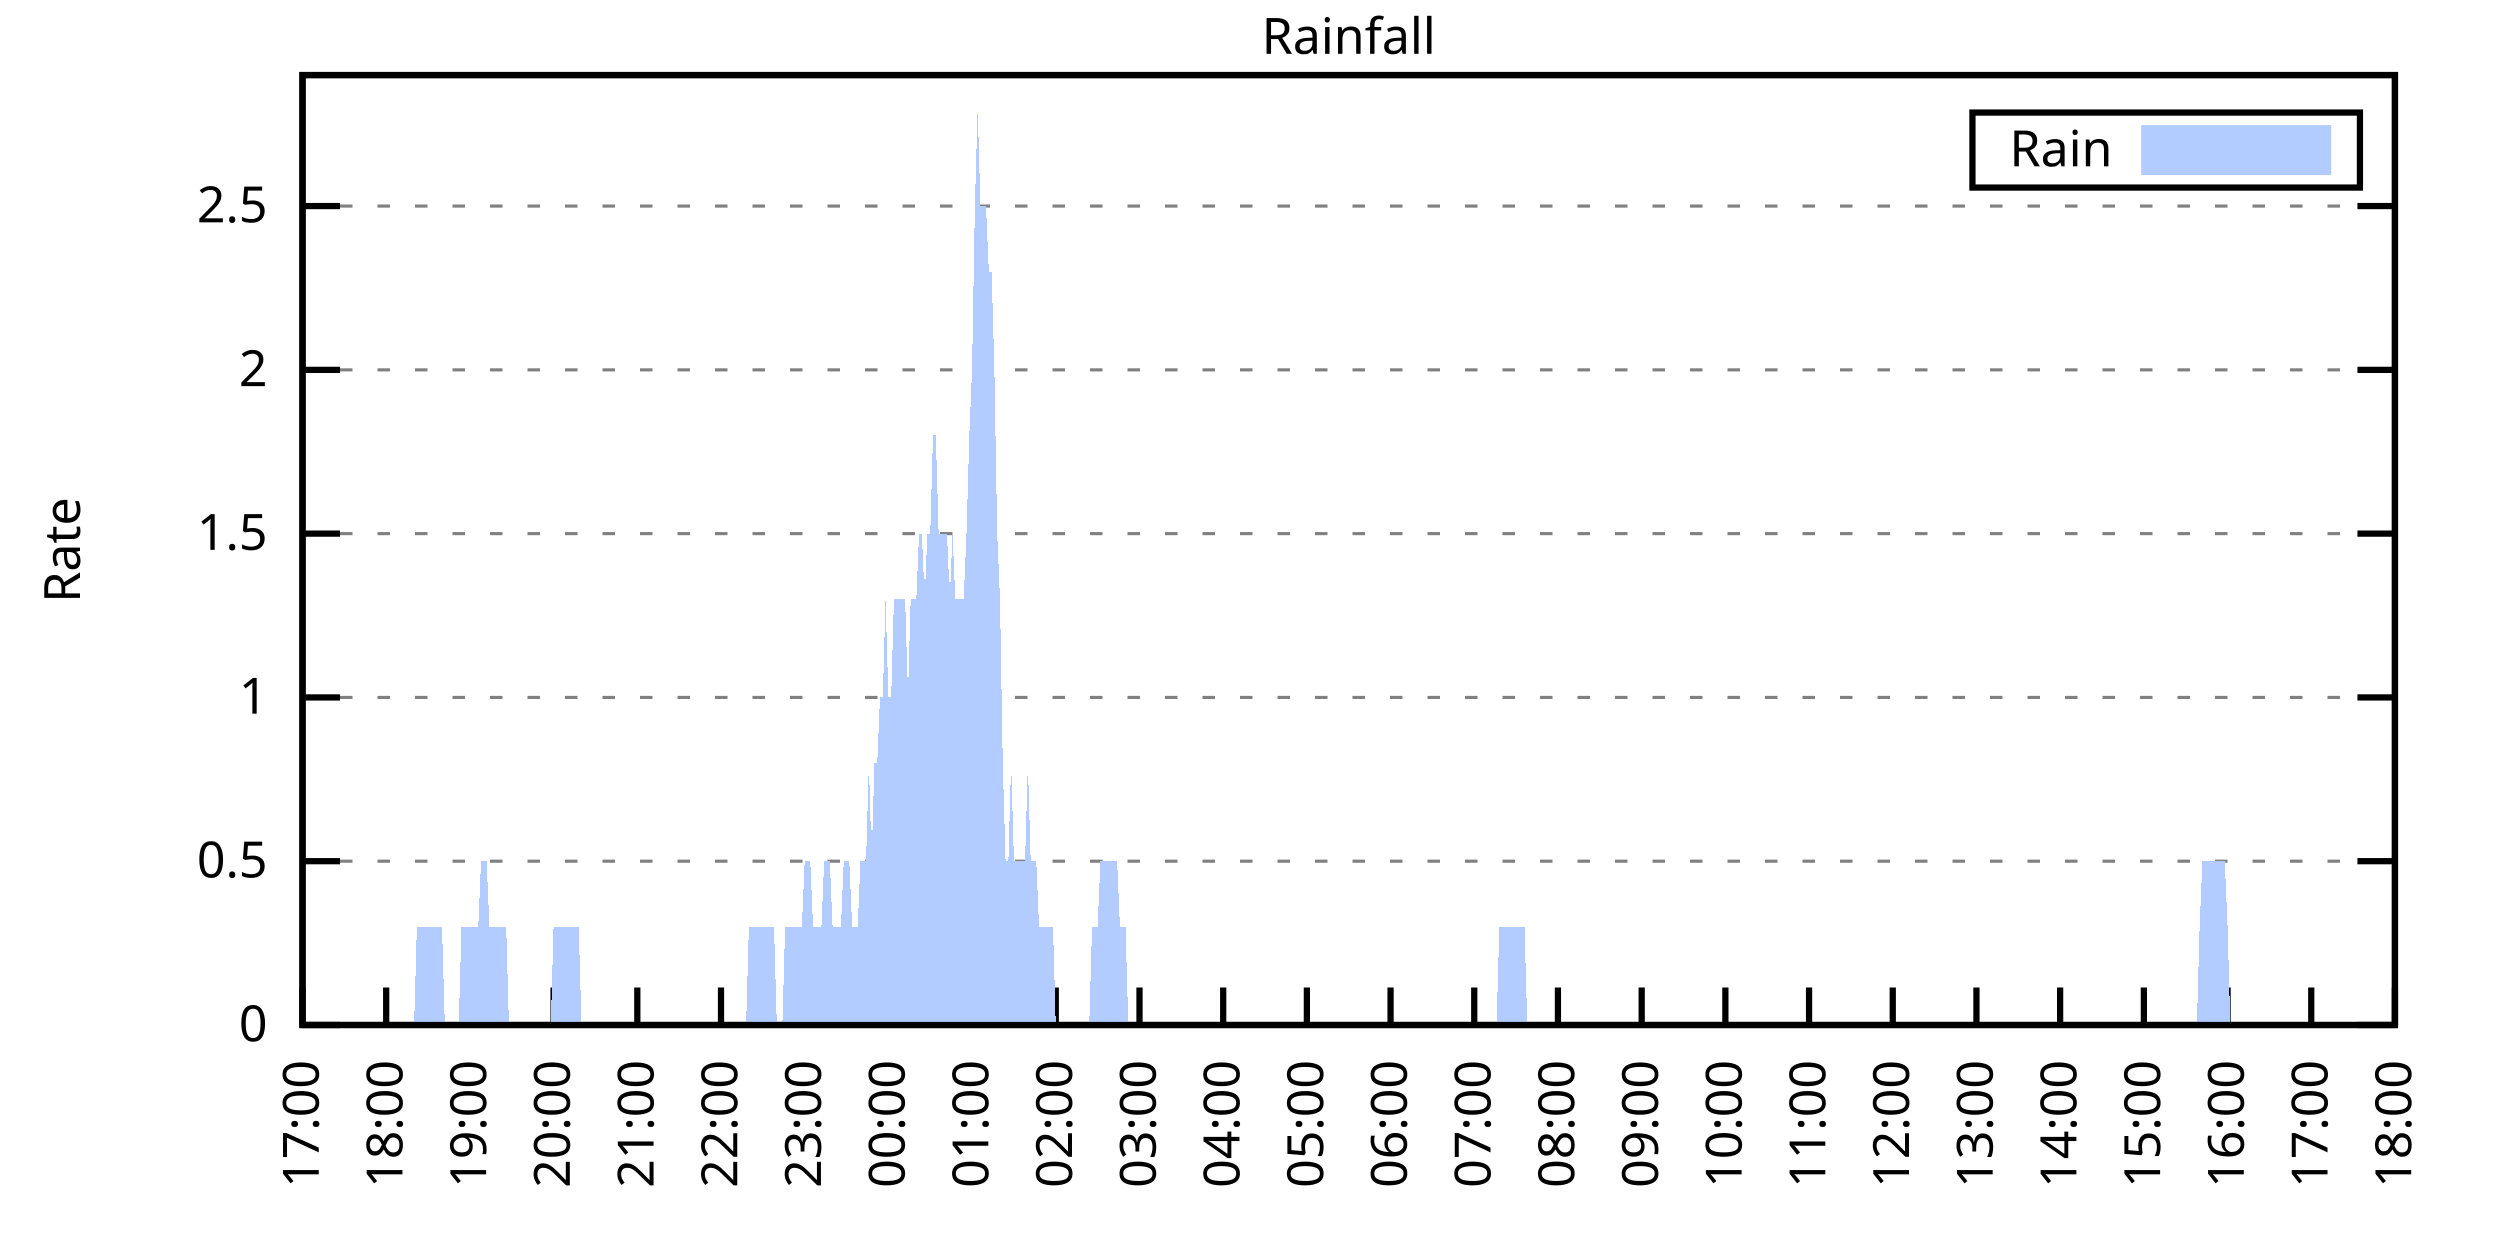
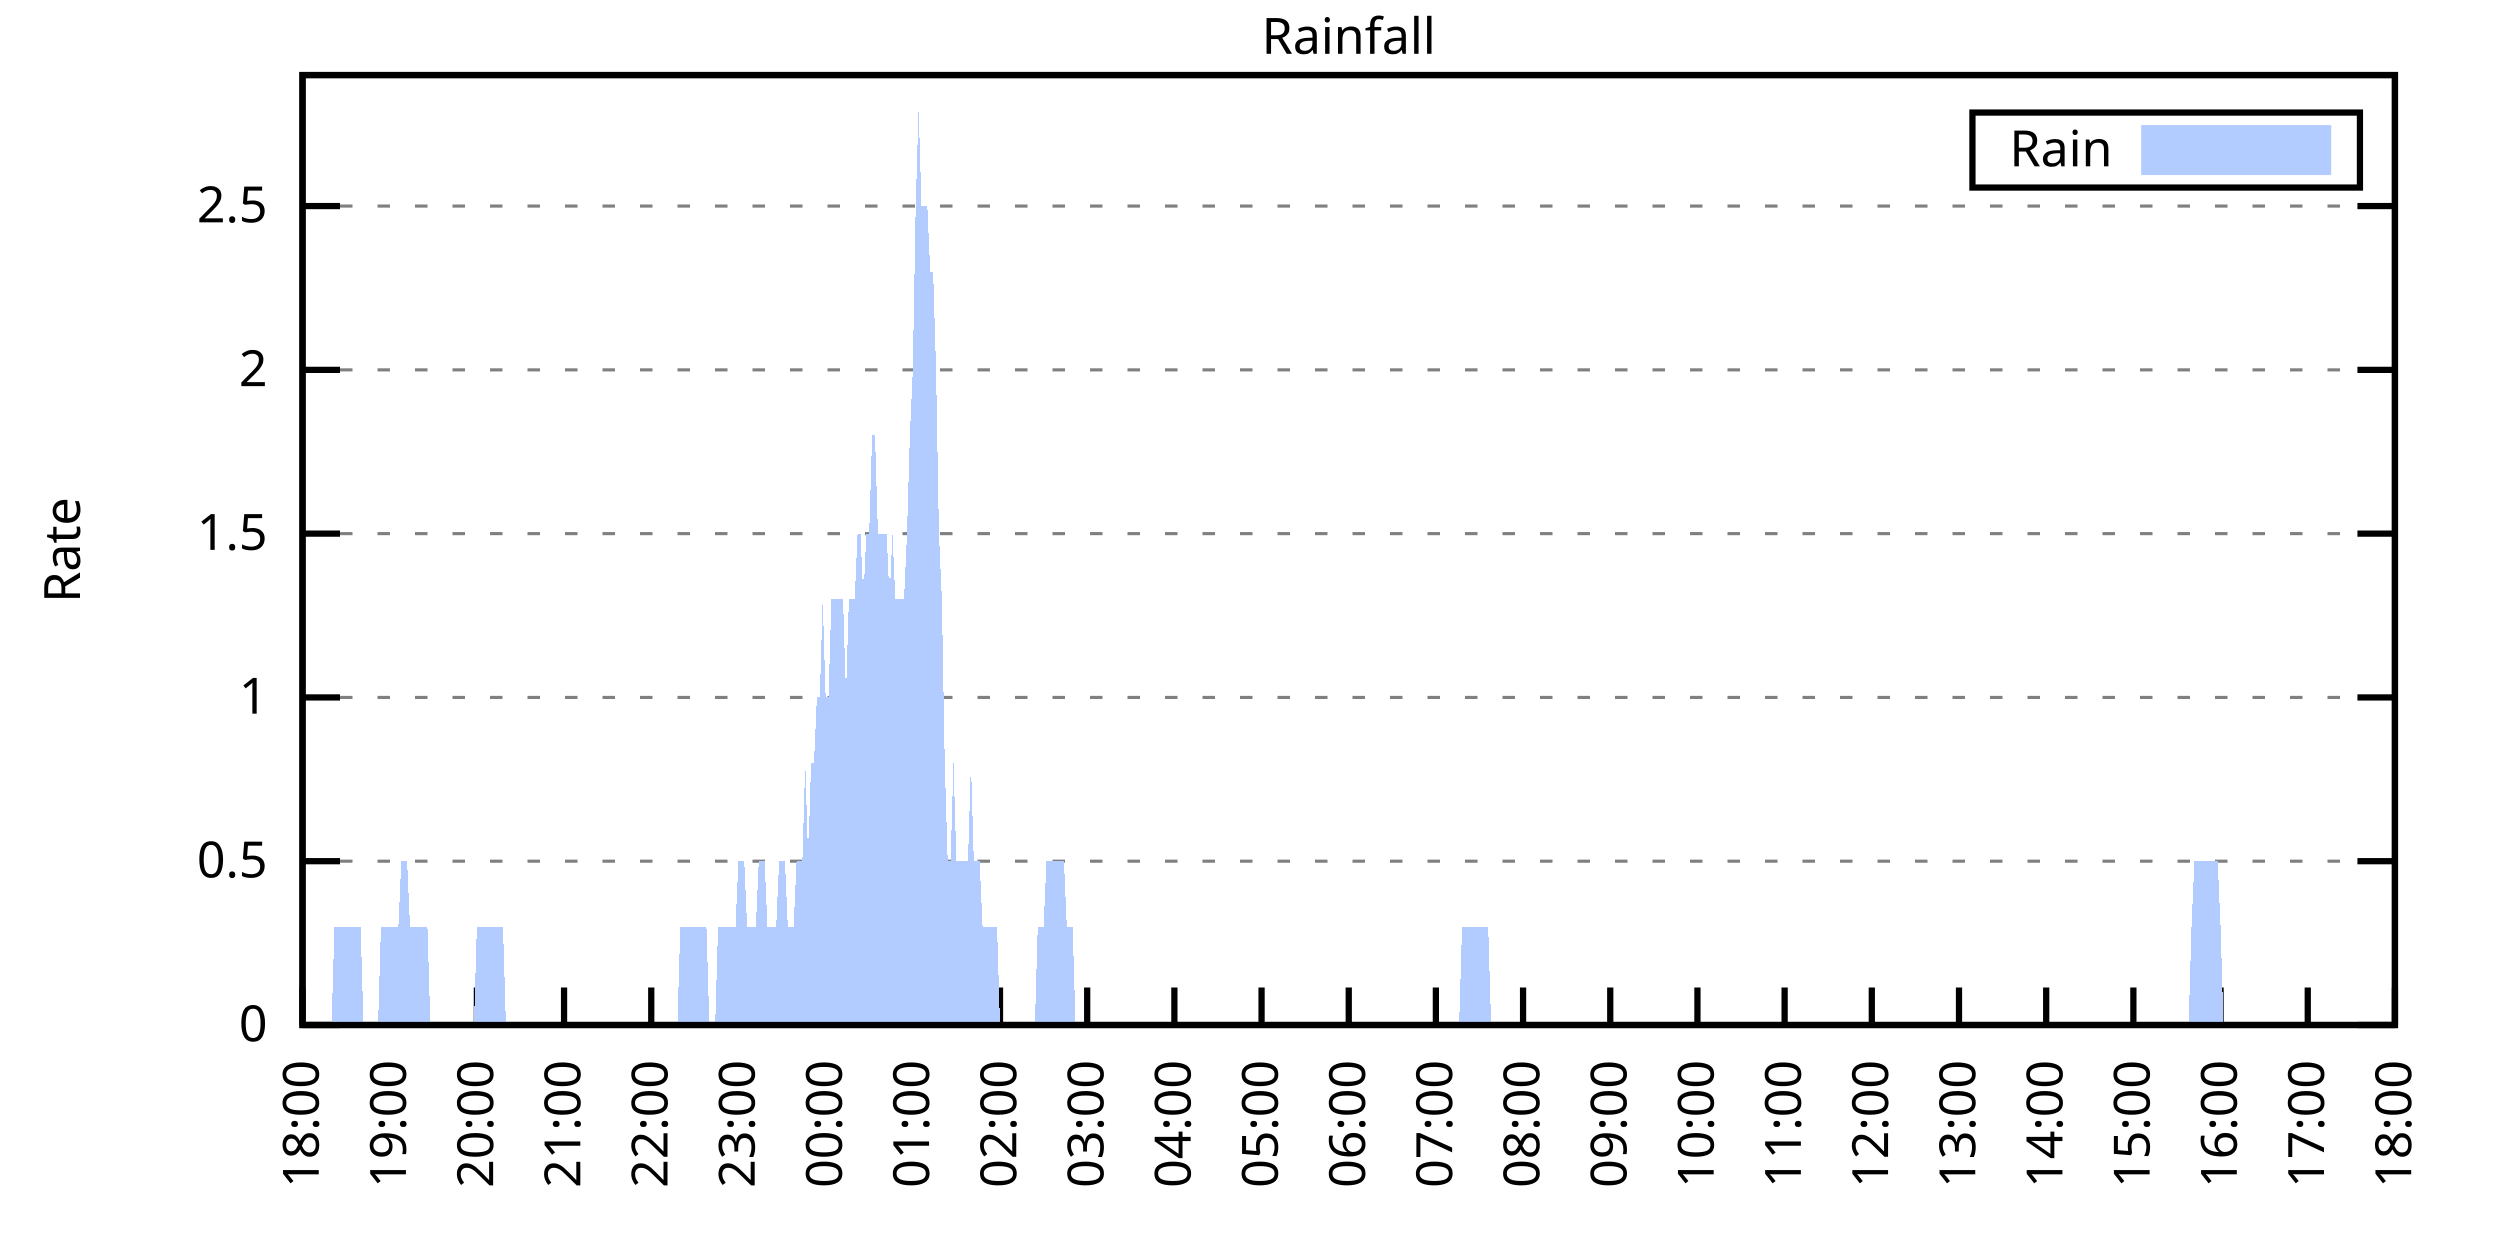
<svg xmlns="http://www.w3.org/2000/svg" xmlns:xlink="http://www.w3.org/1999/xlink" width="400" height="200" viewBox="0 0 400 200">
  <g id="gnuplot_canvas">
    <rect x="0" y="0" width="400" height="200" fill="none" />
    <defs>
      <circle id="gpDot" r="0.5" stroke-width="0.5" stroke="currentColor" />
      <path id="gpPt0" stroke-width="0.333" stroke="currentColor" d="M-1,0 h2 M0,-1 v2" />
      <path id="gpPt1" stroke-width="0.333" stroke="currentColor" d="M-1,-1 L1,1 M1,-1 L-1,1" />
      <path id="gpPt2" stroke-width="0.333" stroke="currentColor" d="M-1,0 L1,0 M0,-1 L0,1 M-1,-1 L1,1 M-1,1 L1,-1" />
      <rect id="gpPt3" stroke-width="0.333" stroke="currentColor" x="-1" y="-1" width="2" height="2" />
      <rect id="gpPt4" stroke-width="0.333" stroke="currentColor" fill="currentColor" x="-1" y="-1" width="2" height="2" />
      <circle id="gpPt5" stroke-width="0.333" stroke="currentColor" cx="0" cy="0" r="1" />
      <use xlink:href="#gpPt5" id="gpPt6" fill="currentColor" stroke="none" />
      <path id="gpPt7" stroke-width="0.333" stroke="currentColor" d="M0,-1.33 L-1.33,0.67 L1.33,0.67 z" />
      <use xlink:href="#gpPt7" id="gpPt8" fill="currentColor" stroke="none" />
      <use xlink:href="#gpPt7" id="gpPt9" stroke="currentColor" transform="rotate(180)" />
      <use xlink:href="#gpPt9" id="gpPt10" fill="currentColor" stroke="none" />
      <use xlink:href="#gpPt3" id="gpPt11" stroke="currentColor" transform="rotate(45)" />
      <use xlink:href="#gpPt11" id="gpPt12" fill="currentColor" stroke="none" />
      <path id="gpPt13" stroke-width="0.333" stroke="currentColor" d="M0,1.330 L1.265,0.411 L0.782,-1.067 L-0.782,-1.076 L-1.265,0.411 z" />
      <use xlink:href="#gpPt13" id="gpPt14" fill="currentColor" stroke="none" />
      <filter id="textbox" filterUnits="objectBoundingBox" x="0" y="0" height="1" width="1">
        <feFlood flood-color="white" flood-opacity="1" result="bgnd" />
        <feComposite in="SourceGraphic" in2="bgnd" operator="atop" />
      </filter>
      <filter id="greybox" filterUnits="objectBoundingBox" x="0" y="0" height="1" width="1">
        <feFlood flood-color="lightgrey" flood-opacity="1" result="grey" />
        <feComposite in="SourceGraphic" in2="grey" operator="atop" />
      </filter>
    </defs>
    <g fill="none" color="white" stroke="currentColor" stroke-width="1.00" stroke-linecap="butt" stroke-linejoin="miter">
</g>
    <g fill="none" color="black" stroke="currentColor" stroke-width="1.00" stroke-linecap="butt" stroke-linejoin="miter">
      <g stroke="none" shape-rendering="crispEdges">
        <polygon fill="rgb(255, 255, 255)" points="48.40,164.00 383.18,164.00 383.18,12.02 48.40,12.02 " />
      </g>
    </g>
    <g fill="none" color="black" stroke="currentColor" stroke-width="1.00" stroke-linecap="butt" stroke-linejoin="miter">
</g>
    <g fill="none" color="black" stroke="black" stroke-width="0.50" stroke-linecap="butt" stroke-linejoin="miter">
</g>
    <g fill="none" color="gray" stroke="currentColor" stroke-width="0.50" stroke-linecap="butt" stroke-linejoin="miter">
      <path stroke="gray" stroke-dasharray="2,4" class="gridline" d="M48.40,164.00 L383.19,164.00  " />
    </g>
    <g fill="none" color="gray" stroke="gray" stroke-width="1.00" stroke-linecap="butt" stroke-linejoin="miter">
</g>
    <g fill="none" color="black" stroke="currentColor" stroke-width="1.00" stroke-linecap="butt" stroke-linejoin="miter">
      <path stroke="black" d="M48.40,164.00 L54.40,164.00 M383.19,164.00 L377.19,164.00  " />
      <g transform="translate(42.80,166.60)" stroke="none" fill="black" font-family="Sans" font-size="8.00" text-anchor="end">
        <text>
          <tspan font-family="Sans"> 0</tspan>
        </text>
      </g>
    </g>
    <g fill="none" color="black" stroke="currentColor" stroke-width="1.00" stroke-linecap="butt" stroke-linejoin="miter">
</g>
    <g fill="none" color="black" stroke="black" stroke-width="0.50" stroke-linecap="butt" stroke-linejoin="miter">
</g>
    <g fill="none" color="gray" stroke="currentColor" stroke-width="0.50" stroke-linecap="butt" stroke-linejoin="miter">
      <path stroke="gray" stroke-dasharray="2,4" class="gridline" d="M48.40,137.79 L383.19,137.79  " />
    </g>
    <g fill="none" color="gray" stroke="gray" stroke-width="1.00" stroke-linecap="butt" stroke-linejoin="miter">
</g>
    <g fill="none" color="black" stroke="currentColor" stroke-width="1.00" stroke-linecap="butt" stroke-linejoin="miter">
      <path stroke="black" d="M48.40,137.79 L54.40,137.79 M383.19,137.79 L377.19,137.79  " />
      <g transform="translate(42.80,140.39)" stroke="none" fill="black" font-family="Sans" font-size="8.00" text-anchor="end">
        <text>
          <tspan font-family="Sans"> 0.5</tspan>
        </text>
      </g>
    </g>
    <g fill="none" color="black" stroke="currentColor" stroke-width="1.00" stroke-linecap="butt" stroke-linejoin="miter">
</g>
    <g fill="none" color="black" stroke="black" stroke-width="0.50" stroke-linecap="butt" stroke-linejoin="miter">
</g>
    <g fill="none" color="gray" stroke="currentColor" stroke-width="0.50" stroke-linecap="butt" stroke-linejoin="miter">
      <path stroke="gray" stroke-dasharray="2,4" class="gridline" d="M48.40,111.59 L383.19,111.59  " />
    </g>
    <g fill="none" color="gray" stroke="gray" stroke-width="1.00" stroke-linecap="butt" stroke-linejoin="miter">
</g>
    <g fill="none" color="black" stroke="currentColor" stroke-width="1.00" stroke-linecap="butt" stroke-linejoin="miter">
      <path stroke="black" d="M48.40,111.59 L54.40,111.59 M383.19,111.59 L377.19,111.59  " />
      <g transform="translate(42.80,114.19)" stroke="none" fill="black" font-family="Sans" font-size="8.00" text-anchor="end">
        <text>
          <tspan font-family="Sans"> 1</tspan>
        </text>
      </g>
    </g>
    <g fill="none" color="black" stroke="currentColor" stroke-width="1.00" stroke-linecap="butt" stroke-linejoin="miter">
</g>
    <g fill="none" color="black" stroke="black" stroke-width="0.50" stroke-linecap="butt" stroke-linejoin="miter">
</g>
    <g fill="none" color="gray" stroke="currentColor" stroke-width="0.50" stroke-linecap="butt" stroke-linejoin="miter">
      <path stroke="gray" stroke-dasharray="2,4" class="gridline" d="M48.40,85.38 L383.19,85.38  " />
    </g>
    <g fill="none" color="gray" stroke="gray" stroke-width="1.00" stroke-linecap="butt" stroke-linejoin="miter">
</g>
    <g fill="none" color="black" stroke="currentColor" stroke-width="1.00" stroke-linecap="butt" stroke-linejoin="miter">
      <path stroke="black" d="M48.40,85.38 L54.40,85.38 M383.19,85.38 L377.19,85.38  " />
      <g transform="translate(42.80,87.98)" stroke="none" fill="black" font-family="Sans" font-size="8.00" text-anchor="end">
        <text>
          <tspan font-family="Sans"> 1.5</tspan>
        </text>
      </g>
    </g>
    <g fill="none" color="black" stroke="currentColor" stroke-width="1.00" stroke-linecap="butt" stroke-linejoin="miter">
</g>
    <g fill="none" color="black" stroke="black" stroke-width="0.50" stroke-linecap="butt" stroke-linejoin="miter">
</g>
    <g fill="none" color="gray" stroke="currentColor" stroke-width="0.50" stroke-linecap="butt" stroke-linejoin="miter">
      <path stroke="gray" stroke-dasharray="2,4" class="gridline" d="M48.40,59.18 L383.19,59.18  " />
    </g>
    <g fill="none" color="gray" stroke="gray" stroke-width="1.00" stroke-linecap="butt" stroke-linejoin="miter">
</g>
    <g fill="none" color="black" stroke="currentColor" stroke-width="1.00" stroke-linecap="butt" stroke-linejoin="miter">
      <path stroke="black" d="M48.40,59.18 L54.40,59.18 M383.19,59.18 L377.19,59.18  " />
      <g transform="translate(42.80,61.78)" stroke="none" fill="black" font-family="Sans" font-size="8.00" text-anchor="end">
        <text>
          <tspan font-family="Sans"> 2</tspan>
        </text>
      </g>
    </g>
    <g fill="none" color="black" stroke="currentColor" stroke-width="1.00" stroke-linecap="butt" stroke-linejoin="miter">
</g>
    <g fill="none" color="black" stroke="black" stroke-width="0.50" stroke-linecap="butt" stroke-linejoin="miter">
</g>
    <g fill="none" color="gray" stroke="currentColor" stroke-width="0.50" stroke-linecap="butt" stroke-linejoin="miter">
      <path stroke="gray" stroke-dasharray="2,4" class="gridline" d="M48.40,32.97 L383.19,32.97  " />
    </g>
    <g fill="none" color="gray" stroke="gray" stroke-width="1.00" stroke-linecap="butt" stroke-linejoin="miter">
</g>
    <g fill="none" color="black" stroke="currentColor" stroke-width="1.00" stroke-linecap="butt" stroke-linejoin="miter">
      <path stroke="black" d="M48.40,32.97 L54.40,32.97 M383.19,32.97 L377.19,32.97  " />
      <g transform="translate(42.80,35.57)" stroke="none" fill="black" font-family="Sans" font-size="8.00" text-anchor="end">
        <text>
          <tspan font-family="Sans"> 2.5</tspan>
        </text>
      </g>
    </g>
    <g fill="none" color="black" stroke="currentColor" stroke-width="1.00" stroke-linecap="butt" stroke-linejoin="miter">
      <path stroke="black" d="M48.40,164.00 L48.40,158.00  " />
      <g transform="translate(51.00,169.60) rotate(270.00)" stroke="none" fill="black" font-family="Sans" font-size="8.00" text-anchor="end">
        <text>
-           <tspan font-family="Sans">17:00</tspan>
-         </text>
-       </g>
-     </g>
-     <g fill="none" color="black" stroke="currentColor" stroke-width="1.00" stroke-linecap="butt" stroke-linejoin="miter">
-       <path stroke="black" d="M61.79,164.00 L61.79,158.00  " />
-       <g transform="translate(64.39,169.60) rotate(270.00)" stroke="none" fill="black" font-family="Sans" font-size="8.00" text-anchor="end">
-         <text>
          <tspan font-family="Sans">18:00</tspan>
        </text>
      </g>
    </g>
    <g fill="none" color="black" stroke="currentColor" stroke-width="1.00" stroke-linecap="butt" stroke-linejoin="miter">
-       <path stroke="black" d="M75.18,164.00 L75.18,158.00  " />
-       <g transform="translate(77.78,169.60) rotate(270.00)" stroke="none" fill="black" font-family="Sans" font-size="8.00" text-anchor="end">
+       <path stroke="black" d="M62.35,164.00 L62.35,158.00  " />
+       <g transform="translate(64.95,169.60) rotate(270.00)" stroke="none" fill="black" font-family="Sans" font-size="8.00" text-anchor="end">
        <text>
          <tspan font-family="Sans">19:00</tspan>
        </text>
      </g>
    </g>
    <g fill="none" color="black" stroke="currentColor" stroke-width="1.00" stroke-linecap="butt" stroke-linejoin="miter">
-       <path stroke="black" d="M88.57,164.00 L88.57,158.00  " />
-       <g transform="translate(91.17,169.60) rotate(270.00)" stroke="none" fill="black" font-family="Sans" font-size="8.00" text-anchor="end">
+       <path stroke="black" d="M76.30,164.00 L76.30,158.00  " />
+       <g transform="translate(78.90,169.60) rotate(270.00)" stroke="none" fill="black" font-family="Sans" font-size="8.00" text-anchor="end">
        <text>
          <tspan font-family="Sans">20:00</tspan>
        </text>
      </g>
    </g>
    <g fill="none" color="black" stroke="currentColor" stroke-width="1.00" stroke-linecap="butt" stroke-linejoin="miter">
-       <path stroke="black" d="M101.97,164.00 L101.97,158.00  " />
-       <g transform="translate(104.57,169.60) rotate(270.00)" stroke="none" fill="black" font-family="Sans" font-size="8.00" text-anchor="end">
+       <path stroke="black" d="M90.25,164.00 L90.25,158.00  " />
+       <g transform="translate(92.85,169.60) rotate(270.00)" stroke="none" fill="black" font-family="Sans" font-size="8.00" text-anchor="end">
        <text>
          <tspan font-family="Sans">21:00</tspan>
        </text>
      </g>
    </g>
    <g fill="none" color="black" stroke="currentColor" stroke-width="1.00" stroke-linecap="butt" stroke-linejoin="miter">
-       <path stroke="black" d="M115.36,164.00 L115.36,158.00  " />
-       <g transform="translate(117.96,169.60) rotate(270.00)" stroke="none" fill="black" font-family="Sans" font-size="8.00" text-anchor="end">
+       <path stroke="black" d="M104.20,164.00 L104.20,158.00  " />
+       <g transform="translate(106.80,169.60) rotate(270.00)" stroke="none" fill="black" font-family="Sans" font-size="8.00" text-anchor="end">
        <text>
          <tspan font-family="Sans">22:00</tspan>
        </text>
      </g>
    </g>
    <g fill="none" color="black" stroke="currentColor" stroke-width="1.00" stroke-linecap="butt" stroke-linejoin="miter">
-       <path stroke="black" d="M128.75,164.00 L128.75,158.00  " />
-       <g transform="translate(131.35,169.60) rotate(270.00)" stroke="none" fill="black" font-family="Sans" font-size="8.00" text-anchor="end">
+       <path stroke="black" d="M118.15,164.00 L118.15,158.00  " />
+       <g transform="translate(120.75,169.60) rotate(270.00)" stroke="none" fill="black" font-family="Sans" font-size="8.00" text-anchor="end">
        <text>
          <tspan font-family="Sans">23:00</tspan>
        </text>
      </g>
    </g>
    <g fill="none" color="black" stroke="currentColor" stroke-width="1.00" stroke-linecap="butt" stroke-linejoin="miter">
-       <path stroke="black" d="M142.14,164.00 L142.14,158.00  " />
-       <g transform="translate(144.74,169.60) rotate(270.00)" stroke="none" fill="black" font-family="Sans" font-size="8.00" text-anchor="end">
+       <path stroke="black" d="M132.10,164.00 L132.10,158.00  " />
+       <g transform="translate(134.70,169.60) rotate(270.00)" stroke="none" fill="black" font-family="Sans" font-size="8.00" text-anchor="end">
        <text>
          <tspan font-family="Sans">00:00</tspan>
        </text>
      </g>
    </g>
    <g fill="none" color="black" stroke="currentColor" stroke-width="1.00" stroke-linecap="butt" stroke-linejoin="miter">
-       <path stroke="black" d="M155.53,164.00 L155.53,158.00  " />
-       <g transform="translate(158.13,169.60) rotate(270.00)" stroke="none" fill="black" font-family="Sans" font-size="8.00" text-anchor="end">
+       <path stroke="black" d="M146.05,164.00 L146.05,158.00  " />
+       <g transform="translate(148.65,169.60) rotate(270.00)" stroke="none" fill="black" font-family="Sans" font-size="8.00" text-anchor="end">
        <text>
          <tspan font-family="Sans">01:00</tspan>
        </text>
      </g>
    </g>
    <g fill="none" color="black" stroke="currentColor" stroke-width="1.00" stroke-linecap="butt" stroke-linejoin="miter">
-       <path stroke="black" d="M168.92,164.00 L168.92,158.00  " />
-       <g transform="translate(171.52,169.60) rotate(270.00)" stroke="none" fill="black" font-family="Sans" font-size="8.00" text-anchor="end">
+       <path stroke="black" d="M160.00,164.00 L160.00,158.00  " />
+       <g transform="translate(162.60,169.60) rotate(270.00)" stroke="none" fill="black" font-family="Sans" font-size="8.00" text-anchor="end">
        <text>
          <tspan font-family="Sans">02:00</tspan>
        </text>
      </g>
    </g>
    <g fill="none" color="black" stroke="currentColor" stroke-width="1.00" stroke-linecap="butt" stroke-linejoin="miter">
-       <path stroke="black" d="M182.32,164.00 L182.32,158.00  " />
-       <g transform="translate(184.92,169.60) rotate(270.00)" stroke="none" fill="black" font-family="Sans" font-size="8.00" text-anchor="end">
+       <path stroke="black" d="M173.95,164.00 L173.95,158.00  " />
+       <g transform="translate(176.55,169.60) rotate(270.00)" stroke="none" fill="black" font-family="Sans" font-size="8.00" text-anchor="end">
        <text>
          <tspan font-family="Sans">03:00</tspan>
        </text>
      </g>
    </g>
    <g fill="none" color="black" stroke="currentColor" stroke-width="1.00" stroke-linecap="butt" stroke-linejoin="miter">
-       <path stroke="black" d="M195.71,164.00 L195.71,158.00  " />
-       <g transform="translate(198.31,169.60) rotate(270.00)" stroke="none" fill="black" font-family="Sans" font-size="8.00" text-anchor="end">
+       <path stroke="black" d="M187.90,164.00 L187.90,158.00  " />
+       <g transform="translate(190.50,169.60) rotate(270.00)" stroke="none" fill="black" font-family="Sans" font-size="8.00" text-anchor="end">
        <text>
          <tspan font-family="Sans">04:00</tspan>
        </text>
      </g>
    </g>
    <g fill="none" color="black" stroke="currentColor" stroke-width="1.00" stroke-linecap="butt" stroke-linejoin="miter">
-       <path stroke="black" d="M209.10,164.00 L209.10,158.00  " />
-       <g transform="translate(211.70,169.60) rotate(270.00)" stroke="none" fill="black" font-family="Sans" font-size="8.00" text-anchor="end">
+       <path stroke="black" d="M201.85,164.00 L201.85,158.00  " />
+       <g transform="translate(204.45,169.60) rotate(270.00)" stroke="none" fill="black" font-family="Sans" font-size="8.00" text-anchor="end">
        <text>
          <tspan font-family="Sans">05:00</tspan>
        </text>
      </g>
    </g>
    <g fill="none" color="black" stroke="currentColor" stroke-width="1.00" stroke-linecap="butt" stroke-linejoin="miter">
-       <path stroke="black" d="M222.49,164.00 L222.49,158.00  " />
-       <g transform="translate(225.09,169.60) rotate(270.00)" stroke="none" fill="black" font-family="Sans" font-size="8.00" text-anchor="end">
+       <path stroke="black" d="M215.80,164.00 L215.80,158.00  " />
+       <g transform="translate(218.40,169.60) rotate(270.00)" stroke="none" fill="black" font-family="Sans" font-size="8.00" text-anchor="end">
        <text>
          <tspan font-family="Sans">06:00</tspan>
        </text>
      </g>
    </g>
    <g fill="none" color="black" stroke="currentColor" stroke-width="1.00" stroke-linecap="butt" stroke-linejoin="miter">
-       <path stroke="black" d="M235.88,164.00 L235.88,158.00  " />
-       <g transform="translate(238.48,169.60) rotate(270.00)" stroke="none" fill="black" font-family="Sans" font-size="8.00" text-anchor="end">
+       <path stroke="black" d="M229.74,164.00 L229.74,158.00  " />
+       <g transform="translate(232.34,169.60) rotate(270.00)" stroke="none" fill="black" font-family="Sans" font-size="8.00" text-anchor="end">
        <text>
          <tspan font-family="Sans">07:00</tspan>
        </text>
      </g>
    </g>
    <g fill="none" color="black" stroke="currentColor" stroke-width="1.00" stroke-linecap="butt" stroke-linejoin="miter">
-       <path stroke="black" d="M249.27,164.00 L249.27,158.00  " />
-       <g transform="translate(251.87,169.60) rotate(270.00)" stroke="none" fill="black" font-family="Sans" font-size="8.00" text-anchor="end">
+       <path stroke="black" d="M243.69,164.00 L243.69,158.00  " />
+       <g transform="translate(246.29,169.60) rotate(270.00)" stroke="none" fill="black" font-family="Sans" font-size="8.00" text-anchor="end">
        <text>
          <tspan font-family="Sans">08:00</tspan>
        </text>
      </g>
    </g>
    <g fill="none" color="black" stroke="currentColor" stroke-width="1.00" stroke-linecap="butt" stroke-linejoin="miter">
-       <path stroke="black" d="M262.67,164.00 L262.67,158.00  " />
-       <g transform="translate(265.27,169.60) rotate(270.00)" stroke="none" fill="black" font-family="Sans" font-size="8.00" text-anchor="end">
+       <path stroke="black" d="M257.64,164.00 L257.64,158.00  " />
+       <g transform="translate(260.24,169.60) rotate(270.00)" stroke="none" fill="black" font-family="Sans" font-size="8.00" text-anchor="end">
        <text>
          <tspan font-family="Sans">09:00</tspan>
        </text>
      </g>
    </g>
    <g fill="none" color="black" stroke="currentColor" stroke-width="1.00" stroke-linecap="butt" stroke-linejoin="miter">
-       <path stroke="black" d="M276.06,164.00 L276.06,158.00  " />
-       <g transform="translate(278.66,169.60) rotate(270.00)" stroke="none" fill="black" font-family="Sans" font-size="8.00" text-anchor="end">
+       <path stroke="black" d="M271.59,164.00 L271.59,158.00  " />
+       <g transform="translate(274.19,169.60) rotate(270.00)" stroke="none" fill="black" font-family="Sans" font-size="8.00" text-anchor="end">
        <text>
          <tspan font-family="Sans">10:00</tspan>
        </text>
      </g>
    </g>
    <g fill="none" color="black" stroke="currentColor" stroke-width="1.00" stroke-linecap="butt" stroke-linejoin="miter">
-       <path stroke="black" d="M289.45,164.00 L289.45,158.00  " />
-       <g transform="translate(292.05,169.60) rotate(270.00)" stroke="none" fill="black" font-family="Sans" font-size="8.00" text-anchor="end">
+       <path stroke="black" d="M285.54,164.00 L285.54,158.00  " />
+       <g transform="translate(288.14,169.60) rotate(270.00)" stroke="none" fill="black" font-family="Sans" font-size="8.00" text-anchor="end">
        <text>
          <tspan font-family="Sans">11:00</tspan>
        </text>
      </g>
    </g>
    <g fill="none" color="black" stroke="currentColor" stroke-width="1.00" stroke-linecap="butt" stroke-linejoin="miter">
-       <path stroke="black" d="M302.84,164.00 L302.84,158.00  " />
-       <g transform="translate(305.44,169.60) rotate(270.00)" stroke="none" fill="black" font-family="Sans" font-size="8.00" text-anchor="end">
+       <path stroke="black" d="M299.49,164.00 L299.49,158.00  " />
+       <g transform="translate(302.09,169.60) rotate(270.00)" stroke="none" fill="black" font-family="Sans" font-size="8.00" text-anchor="end">
        <text>
          <tspan font-family="Sans">12:00</tspan>
        </text>
      </g>
    </g>
    <g fill="none" color="black" stroke="currentColor" stroke-width="1.00" stroke-linecap="butt" stroke-linejoin="miter">
-       <path stroke="black" d="M316.23,164.00 L316.23,158.00  " />
-       <g transform="translate(318.83,169.60) rotate(270.00)" stroke="none" fill="black" font-family="Sans" font-size="8.00" text-anchor="end">
+       <path stroke="black" d="M313.44,164.00 L313.44,158.00  " />
+       <g transform="translate(316.04,169.60) rotate(270.00)" stroke="none" fill="black" font-family="Sans" font-size="8.00" text-anchor="end">
        <text>
          <tspan font-family="Sans">13:00</tspan>
        </text>
      </g>
    </g>
    <g fill="none" color="black" stroke="currentColor" stroke-width="1.00" stroke-linecap="butt" stroke-linejoin="miter">
-       <path stroke="black" d="M329.62,164.00 L329.62,158.00  " />
-       <g transform="translate(332.22,169.60) rotate(270.00)" stroke="none" fill="black" font-family="Sans" font-size="8.00" text-anchor="end">
+       <path stroke="black" d="M327.39,164.00 L327.39,158.00  " />
+       <g transform="translate(329.99,169.60) rotate(270.00)" stroke="none" fill="black" font-family="Sans" font-size="8.00" text-anchor="end">
        <text>
          <tspan font-family="Sans">14:00</tspan>
        </text>
      </g>
    </g>
    <g fill="none" color="black" stroke="currentColor" stroke-width="1.00" stroke-linecap="butt" stroke-linejoin="miter">
-       <path stroke="black" d="M343.02,164.00 L343.02,158.00  " />
-       <g transform="translate(345.62,169.60) rotate(270.00)" stroke="none" fill="black" font-family="Sans" font-size="8.00" text-anchor="end">
+       <path stroke="black" d="M341.34,164.00 L341.34,158.00  " />
+       <g transform="translate(343.94,169.60) rotate(270.00)" stroke="none" fill="black" font-family="Sans" font-size="8.00" text-anchor="end">
        <text>
          <tspan font-family="Sans">15:00</tspan>
        </text>
      </g>
    </g>
    <g fill="none" color="black" stroke="currentColor" stroke-width="1.00" stroke-linecap="butt" stroke-linejoin="miter">
-       <path stroke="black" d="M356.41,164.00 L356.41,158.00  " />
-       <g transform="translate(359.01,169.60) rotate(270.00)" stroke="none" fill="black" font-family="Sans" font-size="8.00" text-anchor="end">
+       <path stroke="black" d="M355.29,164.00 L355.29,158.00  " />
+       <g transform="translate(357.89,169.60) rotate(270.00)" stroke="none" fill="black" font-family="Sans" font-size="8.00" text-anchor="end">
        <text>
          <tspan font-family="Sans">16:00</tspan>
        </text>
      </g>
    </g>
    <g fill="none" color="black" stroke="currentColor" stroke-width="1.00" stroke-linecap="butt" stroke-linejoin="miter">
-       <path stroke="black" d="M369.80,164.00 L369.80,158.00  " />
-       <g transform="translate(372.40,169.60) rotate(270.00)" stroke="none" fill="black" font-family="Sans" font-size="8.00" text-anchor="end">
+       <path stroke="black" d="M369.24,164.00 L369.24,158.00  " />
+       <g transform="translate(371.84,169.60) rotate(270.00)" stroke="none" fill="black" font-family="Sans" font-size="8.00" text-anchor="end">
        <text>
          <tspan font-family="Sans">17:00</tspan>
        </text>
      </g>
    </g>
    <g fill="none" color="black" stroke="currentColor" stroke-width="1.00" stroke-linecap="butt" stroke-linejoin="miter">
      <path stroke="black" d="M383.19,164.00 L383.19,158.00  " />
      <g transform="translate(385.79,169.60) rotate(270.00)" stroke="none" fill="black" font-family="Sans" font-size="8.00" text-anchor="end">
        <text>
          <tspan font-family="Sans">18:00</tspan>
        </text>
      </g>
    </g>
    <g fill="none" color="black" stroke="currentColor" stroke-width="1.00" stroke-linecap="butt" stroke-linejoin="miter">
</g>
    <g fill="none" color="black" stroke="currentColor" stroke-width="1.00" stroke-linecap="butt" stroke-linejoin="miter">
      <path stroke="black" d="M48.40,12.01 L48.40,164.00 L383.19,164.00 L383.19,12.01 L48.40,12.01 Z  " />
    </g>
    <g fill="none" color="black" stroke="currentColor" stroke-width="1.00" stroke-linecap="butt" stroke-linejoin="miter">
</g>
    <g fill="none" color="black" stroke="currentColor" stroke-width="1.00" stroke-linecap="butt" stroke-linejoin="miter">
      <path stroke="black" d="M315.59,30.01 L315.59,18.01 L377.59,18.01 L377.59,30.01 L315.59,30.01 Z  " />
    </g>
    <g id="Rainfall_plot_1">
      <g fill="none" color="white" stroke="black" stroke-width="2.00" stroke-linecap="butt" stroke-linejoin="miter">
</g>
      <g fill="none" color="black" stroke="currentColor" stroke-width="2.00" stroke-linecap="butt" stroke-linejoin="miter">
        <g transform="translate(337.99,26.61)" stroke="none" fill="black" font-family="Sans" font-size="8.00" text-anchor="end">
          <text>
            <tspan font-family="Sans">Rain</tspan>
          </text>
        </g>
      </g>
      <g fill="none" color="black" stroke="currentColor" stroke-width="2.00" stroke-linecap="butt" stroke-linejoin="miter">
        <g stroke="none" shape-rendering="crispEdges">
          <polygon fill="rgb(178, 204, 255)" points="343.59,27.01 371.99,27.01 371.99,21.01 343.59,21.01 " />
        </g>
        <path stroke="rgb(178, 204, 255)" d="M343.59,27.01 L371.99,27.01 L371.99,21.01 L343.59,21.01 L343.59,27.01 Z  " />
      </g>
      <g fill="none" color="black" stroke="currentColor" stroke-width="2.00" stroke-linecap="butt" stroke-linejoin="miter">
        <g stroke="none" shape-rendering="crispEdges">
-           <polygon fill="rgb(178, 204, 255)" points="58.67,164.00 59.11,164.00 59.56,164.00 60.01,164.00 60.45,164.00 60.90,164.00 61.35,164.00 61.79,164.00 62.24,164.00 62.68,164.00 63.13,164.00 63.58,164.00 64.02,164.00 64.47,164.00 64.92,164.00 65.36,164.00 65.81,164.00 66.26,164.00 66.70,148.28 67.15,148.28 67.59,148.28 68.04,148.28 68.49,148.28 68.93,148.28 69.38,148.28 69.83,148.28 70.27,148.28 70.72,148.28 71.17,164.00 71.61,164.00 72.06,164.00 72.50,164.00 72.95,164.00 73.40,164.00 73.84,148.28 74.29,148.28 74.74,148.28 75.18,148.28 75.63,148.28 76.08,148.28 76.52,148.28 76.97,137.79 77.42,137.79 77.86,137.79 78.31,148.28 78.75,148.28 79.20,148.28 79.65,148.28 80.09,148.28 80.54,148.28 80.99,148.28 81.43,164.00 81.88,164.00 82.33,164.00 82.77,164.00 83.22,164.00 83.66,164.00 84.11,164.00 84.56,164.00 85.00,164.00 85.45,164.00 85.90,164.00 86.34,164.00 86.79,164.00 87.24,164.00 87.68,164.00 88.13,164.00 88.57,148.28 89.02,148.28 89.47,148.28 89.91,148.28 90.36,148.28 90.81,148.28 91.25,148.28 91.70,148.28 92.15,148.28 92.59,148.28 93.04,164.00 93.49,164.00 93.93,164.00 94.38,164.00 94.82,164.00 95.27,164.00 95.72,164.00 96.16,164.00 96.61,164.00 97.06,164.00 97.50,164.00 97.95,164.00 98.40,164.00 98.84,164.00 99.29,164.00 99.73,164.00 100.18,164.00 100.63,164.00 101.07,164.00 101.52,164.00 101.97,164.00 102.41,164.00 102.86,164.00 103.31,164.00 103.75,164.00 104.20,164.00 104.64,164.00 105.09,164.00 105.54,164.00 105.98,164.00 106.43,164.00 106.88,164.00 107.32,164.00 107.77,164.00 108.22,164.00 108.66,164.00 109.11,164.00 109.55,164.00 110.00,164.00 110.45,164.00 110.89,164.00 111.34,164.00 111.79,164.00 112.23,164.00 112.68,164.00 113.13,164.00 113.57,164.00 114.02,164.00 114.47,164.00 114.91,164.00 115.36,164.00 115.80,164.00 116.25,164.00 116.70,164.00 117.14,164.00 117.59,164.00 118.04,164.00 118.48,164.00 118.93,164.00 119.38,164.00 119.82,148.28 120.27,148.28 120.71,148.28 121.16,148.28 121.61,148.28 122.05,148.28 122.50,148.28 122.95,148.28 123.39,148.28 123.84,148.28 124.29,164.00 124.73,164.00 125.18,164.00 125.62,148.28 126.07,148.28 126.52,148.28 126.96,148.28 127.41,148.28 127.86,148.28 128.30,148.28 128.75,137.79 129.20,137.79 129.64,137.79 130.09,148.28 130.54,148.28 130.98,148.28 131.43,148.28 131.87,137.79 132.32,137.79 132.77,137.79 133.21,148.28 133.66,148.28 134.11,148.28 134.55,148.28 135.00,137.79 135.45,137.79 135.89,137.79 136.34,148.28 136.78,148.28 137.23,148.28 137.68,137.79 138.12,137.79 138.57,137.79 139.02,122.07 139.46,137.79 139.91,122.07 140.36,122.07 140.80,111.59 141.25,111.59 141.69,95.87 142.14,111.59 142.59,111.59 143.03,95.87 143.48,95.87 143.93,95.87 144.37,95.87 144.82,95.87 145.27,111.59 145.71,95.87 146.16,95.87 146.61,95.87 147.05,85.38 147.50,85.38 147.94,95.87 148.39,85.38 148.84,85.38 149.28,69.66 149.73,69.66 150.18,85.38 150.62,85.38 151.07,85.38 151.52,85.38 151.96,95.87 152.41,85.38 152.85,95.87 153.30,95.87 153.75,95.87 154.19,95.87 154.64,85.38 155.09,69.66 155.53,59.18 155.98,32.97 156.43,17.25 156.87,32.97 157.32,32.97 157.76,32.97 158.21,43.46 158.66,43.46 159.10,59.18 159.55,85.38 160.00,95.87 160.44,122.07 160.89,137.79 161.34,137.79 161.78,122.07 162.23,137.79 162.67,137.79 163.12,137.79 163.57,137.79 164.01,137.79 164.46,122.07 164.91,137.79 165.35,137.79 165.80,137.79 166.25,148.28 166.69,148.28 167.14,148.28 167.59,148.28 168.03,148.28 168.48,148.28 168.92,164.00 169.37,164.00 169.82,164.00 170.26,164.00 170.71,164.00 171.16,164.00 171.60,164.00 172.05,164.00 172.50,164.00 172.94,164.00 173.39,164.00 173.83,164.00 174.28,164.00 174.73,148.28 175.17,148.28 175.62,148.28 176.07,137.79 176.51,137.79 176.96,137.79 177.41,137.79 177.85,137.79 178.30,137.79 178.74,137.79 179.19,148.28 179.64,148.28 180.08,148.28 180.53,164.00 180.98,164.00 181.42,164.00 181.87,164.00 182.32,164.00 182.76,164.00 183.21,164.00 183.66,164.00 184.10,164.00 184.55,164.00 184.99,164.00 185.44,164.00 185.89,164.00 186.33,164.00 186.78,164.00 187.23,164.00 187.67,164.00 188.12,164.00 188.57,164.00 189.01,164.00 189.46,164.00 189.90,164.00 190.35,164.00 190.80,164.00 191.24,164.00 191.69,164.00 192.14,164.00 192.58,164.00 193.03,164.00 193.48,164.00 193.92,164.00 194.37,164.00 194.81,164.00 195.26,164.00 195.71,164.00 196.15,164.00 196.60,164.00 197.05,164.00 197.49,164.00 197.94,164.00 198.39,164.00 198.83,164.00 199.28,164.00 199.73,164.00 200.17,164.00 200.62,164.00 201.06,164.00 201.51,164.00 201.96,164.00 202.40,164.00 202.85,164.00 203.30,164.00 203.74,164.00 204.19,164.00 204.64,164.00 205.08,164.00 205.53,164.00 205.97,164.00 206.42,164.00 206.87,164.00 207.31,164.00 207.76,164.00 208.21,164.00 208.65,164.00 209.10,164.00 209.55,164.00 209.99,164.00 210.44,164.00 210.88,164.00 211.33,164.00 211.78,164.00 212.22,164.00 212.67,164.00 213.12,164.00 213.56,164.00 214.01,164.00 214.46,164.00 214.90,164.00 215.35,164.00 215.80,164.00 216.24,164.00 216.69,164.00 217.13,164.00 217.58,164.00 218.03,164.00 218.47,164.00 218.92,164.00 219.37,164.00 219.81,164.00 220.26,164.00 220.71,164.00 221.15,164.00 221.60,164.00 222.04,164.00 222.49,164.00 222.94,164.00 223.38,164.00 223.83,164.00 224.28,164.00 224.72,164.00 225.17,164.00 225.62,164.00 226.06,164.00 226.51,164.00 226.95,164.00 227.40,164.00 227.85,164.00 228.29,164.00 228.74,164.00 229.19,164.00 229.63,164.00 230.08,164.00 230.53,164.00 230.97,164.00 231.42,164.00 231.86,164.00 232.31,164.00 232.76,164.00 233.20,164.00 233.65,164.00 234.10,164.00 234.54,164.00 234.99,164.00 235.44,164.00 235.88,164.00 236.33,164.00 236.78,164.00 237.22,164.00 237.67,164.00 238.11,164.00 238.56,164.00 239.01,164.00 239.45,164.00 239.90,148.28 240.35,148.28 240.79,148.28 241.24,148.28 241.69,148.28 242.13,148.28 242.58,148.28 243.02,148.28 243.47,148.28 243.92,148.28 244.36,164.00 244.81,164.00 245.26,164.00 245.70,164.00 246.15,164.00 246.60,164.00 247.04,164.00 247.49,164.00 247.93,164.00 248.38,164.00 248.83,164.00 249.27,164.00 249.72,164.00 250.17,164.00 250.61,164.00 251.06,164.00 251.51,164.00 251.95,164.00 252.40,164.00 252.85,164.00 253.29,164.00 253.74,164.00 254.18,164.00 254.63,164.00 255.08,164.00 255.52,164.00 255.97,164.00 256.42,164.00 256.86,164.00 257.31,164.00 257.76,164.00 258.20,164.00 258.65,164.00 259.09,164.00 259.54,164.00 259.99,164.00 260.43,164.00 260.88,164.00 261.33,164.00 261.77,164.00 262.22,164.00 262.67,164.00 263.11,164.00 263.56,164.00 264.00,164.00 264.45,164.00 264.90,164.00 265.34,164.00 265.79,164.00 266.24,164.00 266.68,164.00 267.13,164.00 267.58,164.00 268.02,164.00 268.47,164.00 268.92,164.00 269.36,164.00 269.81,164.00 270.25,164.00 270.70,164.00 271.15,164.00 271.59,164.00 272.04,164.00 272.49,164.00 272.93,164.00 273.38,164.00 273.83,164.00 274.27,164.00 274.72,164.00 275.16,164.00 275.61,164.00 289.90,164.00 290.34,164.00 290.79,164.00 291.23,164.00 291.68,164.00 292.13,164.00 293.47,164.00 293.91,164.00 294.36,164.00 294.81,164.00 295.25,164.00 295.70,164.00 296.14,164.00 296.59,164.00 297.04,164.00 297.48,164.00 297.93,164.00 298.38,164.00 298.82,164.00 299.27,164.00 299.72,164.00 300.16,164.00 300.61,164.00 301.05,164.00 301.50,164.00 301.95,164.00 302.39,164.00 302.84,164.00 303.29,164.00 303.73,164.00 304.18,164.00 304.63,164.00 305.07,164.00 305.52,164.00 305.97,164.00 306.41,164.00 306.86,164.00 307.30,164.00 307.75,164.00 308.20,164.00 308.64,164.00 309.09,164.00 309.54,164.00 309.98,164.00 310.43,164.00 310.88,164.00 311.32,164.00 311.77,164.00 312.21,164.00 312.66,164.00 313.11,164.00 313.55,164.00 314.00,164.00 314.45,164.00 314.89,164.00 315.34,164.00 315.79,164.00 316.23,164.00 316.68,164.00 317.12,164.00 317.57,164.00 318.02,164.00 318.46,164.00 318.91,164.00 319.36,164.00 319.80,164.00 320.25,164.00 320.70,164.00 321.14,164.00 321.59,164.00 322.04,164.00 322.48,164.00 322.93,164.00 323.37,164.00 323.82,164.00 324.27,164.00 324.71,164.00 325.16,164.00 325.61,164.00 326.05,164.00 326.50,164.00 326.95,164.00 327.39,164.00 327.84,164.00 328.28,164.00 328.73,164.00 329.18,164.00 329.62,164.00 330.07,164.00 330.52,164.00 330.96,164.00 331.41,164.00 331.86,164.00 332.30,164.00 332.75,164.00 333.19,164.00 333.64,164.00 334.09,164.00 334.53,164.00 334.98,164.00 335.43,164.00 335.87,164.00 336.32,164.00 336.77,164.00 337.21,164.00 337.66,164.00 338.10,164.00 338.55,164.00 339.00,164.00 339.44,164.00 339.89,164.00 340.34,164.00 340.78,164.00 341.23,164.00 341.68,164.00 342.12,164.00 342.57,164.00 343.02,164.00 343.46,164.00 343.91,164.00 344.35,164.00 344.80,164.00 345.25,164.00 345.69,164.00 346.14,164.00 346.59,164.00 347.03,164.00 347.48,164.00 347.93,164.00 348.37,164.00 348.82,164.00 349.26,164.00 349.71,164.00 350.16,164.00 350.60,164.00 351.05,164.00 351.50,164.00 351.94,148.28 352.39,137.79 352.84,137.79 353.28,137.79 353.73,137.79 354.17,137.79 354.62,137.79 355.07,137.79 355.51,137.79 355.96,137.79 356.41,148.28 356.85,164.00 357.30,164.00 357.75,164.00 358.19,164.00 358.64,164.00 359.09,164.00 359.53,164.00 359.98,164.00 360.42,164.00 360.87,164.00 361.32,164.00 361.76,164.00 362.21,164.00 362.66,164.00 363.10,164.00 363.55,164.00 364.00,164.00 364.44,164.00 364.89,164.00 365.33,164.00 365.78,164.00 366.23,164.00 366.67,164.00 367.12,164.00 367.57,164.00 368.01,164.00 368.46,164.00 368.91,164.00 369.35,164.00 369.80,164.00 370.24,164.00 370.69,164.00 371.14,164.00 371.58,164.00 372.03,164.00 372.48,164.00 372.92,164.00 373.37,164.00 373.82,164.00 374.26,164.00 374.71,164.00 375.16,164.00 375.60,164.00 376.05,164.00 376.49,164.00 376.94,164.00 377.39,164.00 377.83,164.00 378.28,164.00 378.73,164.00 379.17,164.00 379.62,164.00 379.62,164.00 58.67,164.00 " />
+           <polygon fill="rgb(178, 204, 255)" points="48.86,164.00 49.33,164.00 49.79,164.00 50.26,164.00 50.72,164.00 51.19,164.00 51.65,164.00 52.12,164.00 52.58,164.00 53.05,164.00 53.51,148.28 53.98,148.28 54.44,148.28 54.91,148.28 55.37,148.28 55.84,148.28 56.30,148.28 56.77,148.28 57.23,148.28 57.70,148.28 58.16,164.00 58.63,164.00 59.09,164.00 59.56,164.00 60.02,164.00 60.49,164.00 60.95,148.28 61.42,148.28 61.88,148.28 62.35,148.28 62.81,148.28 63.28,148.28 63.74,148.28 64.21,137.79 64.67,137.79 65.14,137.79 65.60,148.28 66.07,148.28 66.53,148.28 67.00,148.28 67.46,148.28 67.93,148.28 68.39,148.28 68.86,164.00 69.32,164.00 69.79,164.00 70.25,164.00 70.72,164.00 71.18,164.00 71.65,164.00 72.11,164.00 72.58,164.00 73.04,164.00 73.51,164.00 73.97,164.00 74.44,164.00 74.90,164.00 75.37,164.00 75.83,164.00 76.30,148.28 76.76,148.28 77.23,148.28 77.69,148.28 78.16,148.28 78.62,148.28 79.09,148.28 79.55,148.28 80.02,148.28 80.48,148.28 80.95,164.00 81.41,164.00 81.88,164.00 82.34,164.00 82.81,164.00 83.27,164.00 83.74,164.00 84.20,164.00 84.67,164.00 85.13,164.00 85.60,164.00 86.06,164.00 86.53,164.00 86.99,164.00 87.46,164.00 87.92,164.00 88.39,164.00 88.85,164.00 89.32,164.00 89.78,164.00 90.25,164.00 90.71,164.00 91.18,164.00 91.64,164.00 92.11,164.00 92.57,164.00 93.04,164.00 93.50,164.00 93.97,164.00 94.43,164.00 94.90,164.00 95.36,164.00 95.83,164.00 96.29,164.00 96.76,164.00 97.22,164.00 97.69,164.00 98.15,164.00 98.62,164.00 99.08,164.00 99.55,164.00 100.01,164.00 100.48,164.00 100.94,164.00 101.41,164.00 101.87,164.00 102.34,164.00 102.80,164.00 103.27,164.00 103.73,164.00 104.20,164.00 104.66,164.00 105.13,164.00 105.59,164.00 106.06,164.00 106.52,164.00 106.99,164.00 107.45,164.00 107.92,164.00 108.38,164.00 108.85,148.28 109.31,148.28 109.78,148.28 110.24,148.28 110.71,148.28 111.17,148.28 111.64,148.28 112.10,148.28 112.57,148.28 113.03,148.28 113.50,164.00 113.96,164.00 114.43,164.00 114.89,148.28 115.36,148.28 115.82,148.28 116.29,148.28 116.75,148.28 117.22,148.28 117.68,148.28 118.15,137.79 118.61,137.79 119.08,137.79 119.54,148.28 120.01,148.28 120.47,148.28 120.94,148.28 121.40,137.79 121.87,137.79 122.33,137.79 122.80,148.28 123.26,148.28 123.73,148.28 124.19,148.28 124.66,137.79 125.12,137.79 125.59,137.79 126.05,148.28 126.52,148.28 126.98,148.28 127.45,137.79 127.91,137.79 128.38,137.79 128.84,122.07 129.31,137.79 129.77,122.07 130.24,122.07 130.70,111.59 131.17,111.59 131.63,95.87 132.10,111.59 132.56,111.59 133.03,95.87 133.49,95.87 133.96,95.87 134.42,95.87 134.89,95.87 135.35,111.59 135.82,95.87 136.28,95.87 136.75,95.87 137.21,85.38 137.68,85.38 138.14,95.87 138.61,85.38 139.07,85.38 139.54,69.66 140.00,69.66 140.47,85.38 140.93,85.38 141.40,85.38 141.86,85.38 142.33,95.87 142.79,85.38 143.26,95.87 143.72,95.87 144.19,95.87 144.65,95.87 145.12,85.38 145.58,69.66 146.05,59.18 146.51,32.97 146.98,17.25 147.44,32.97 147.91,32.97 148.37,32.97 148.84,43.46 149.30,43.46 149.77,59.18 150.23,85.38 150.70,95.87 151.16,122.07 151.63,137.79 152.09,137.79 152.56,122.07 153.02,137.79 153.49,137.79 153.95,137.79 154.42,137.79 154.88,137.79 155.35,122.07 155.81,137.79 156.28,137.79 156.74,137.79 157.21,148.28 157.67,148.28 158.14,148.28 158.60,148.28 159.07,148.28 159.53,148.28 160.00,164.00 160.46,164.00 160.93,164.00 161.39,164.00 161.86,164.00 162.32,164.00 162.79,164.00 163.25,164.00 163.72,164.00 164.18,164.00 164.65,164.00 165.11,164.00 165.58,164.00 166.04,148.28 166.51,148.28 166.97,148.28 167.44,137.79 167.90,137.79 168.37,137.79 168.83,137.79 169.30,137.79 169.76,137.79 170.23,137.79 170.69,148.28 171.16,148.28 171.62,148.28 172.09,164.00 172.55,164.00 173.02,164.00 173.48,164.00 173.95,164.00 174.41,164.00 174.88,164.00 175.34,164.00 175.81,164.00 176.27,164.00 176.74,164.00 177.20,164.00 177.67,164.00 178.13,164.00 178.60,164.00 179.06,164.00 179.53,164.00 179.99,164.00 180.46,164.00 180.92,164.00 181.39,164.00 181.85,164.00 182.32,164.00 182.78,164.00 183.25,164.00 183.71,164.00 184.18,164.00 184.64,164.00 185.11,164.00 185.57,164.00 186.04,164.00 186.50,164.00 186.97,164.00 187.43,164.00 187.90,164.00 188.36,164.00 188.83,164.00 189.29,164.00 189.76,164.00 190.22,164.00 190.69,164.00 191.15,164.00 191.62,164.00 192.08,164.00 192.55,164.00 193.01,164.00 193.48,164.00 193.94,164.00 194.41,164.00 194.87,164.00 195.34,164.00 195.80,164.00 196.27,164.00 196.73,164.00 197.20,164.00 197.66,164.00 198.13,164.00 198.59,164.00 199.06,164.00 199.52,164.00 199.99,164.00 200.45,164.00 200.92,164.00 201.38,164.00 201.85,164.00 202.31,164.00 202.78,164.00 203.24,164.00 203.71,164.00 204.17,164.00 204.64,164.00 205.10,164.00 205.57,164.00 206.03,164.00 206.50,164.00 206.96,164.00 207.43,164.00 207.89,164.00 208.36,164.00 208.82,164.00 209.29,164.00 209.75,164.00 210.22,164.00 210.68,164.00 211.15,164.00 211.61,164.00 212.08,164.00 212.54,164.00 213.01,164.00 213.47,164.00 213.94,164.00 214.40,164.00 214.87,164.00 215.33,164.00 215.80,164.00 216.26,164.00 216.72,164.00 217.19,164.00 217.65,164.00 218.12,164.00 218.58,164.00 219.05,164.00 219.51,164.00 219.98,164.00 220.44,164.00 220.91,164.00 221.37,164.00 221.84,164.00 222.30,164.00 222.77,164.00 223.23,164.00 223.70,164.00 224.16,164.00 224.63,164.00 225.09,164.00 225.56,164.00 226.02,164.00 226.49,164.00 226.95,164.00 227.42,164.00 227.88,164.00 228.35,164.00 228.81,164.00 229.28,164.00 229.74,164.00 230.21,164.00 230.67,164.00 231.14,164.00 231.60,164.00 232.07,164.00 232.53,164.00 233.00,164.00 233.46,164.00 233.93,148.28 234.39,148.28 234.86,148.28 235.32,148.28 235.79,148.28 236.25,148.28 236.72,148.28 237.18,148.28 237.65,148.28 238.11,148.28 238.58,164.00 239.04,164.00 239.51,164.00 239.97,164.00 240.44,164.00 240.90,164.00 241.37,164.00 241.83,164.00 242.30,164.00 242.76,164.00 243.23,164.00 243.69,164.00 244.16,164.00 244.62,164.00 245.09,164.00 245.55,164.00 246.02,164.00 246.48,164.00 246.95,164.00 247.41,164.00 247.88,164.00 248.34,164.00 248.81,164.00 249.27,164.00 249.74,164.00 250.20,164.00 250.67,164.00 251.13,164.00 251.60,164.00 252.06,164.00 252.53,164.00 252.99,164.00 253.46,164.00 253.92,164.00 254.39,164.00 254.85,164.00 255.32,164.00 255.78,164.00 256.25,164.00 256.71,164.00 257.18,164.00 257.64,164.00 258.11,164.00 258.57,164.00 259.04,164.00 259.50,164.00 259.97,164.00 260.43,164.00 260.90,164.00 261.36,164.00 261.83,164.00 262.29,164.00 262.76,164.00 263.22,164.00 263.69,164.00 264.15,164.00 264.62,164.00 265.08,164.00 265.55,164.00 266.01,164.00 266.48,164.00 266.94,164.00 267.41,164.00 267.87,164.00 268.34,164.00 268.80,164.00 269.27,164.00 269.73,164.00 270.20,164.00 270.66,164.00 271.13,164.00 286.01,164.00 286.47,164.00 286.94,164.00 287.40,164.00 287.87,164.00 288.33,164.00 289.73,164.00 290.19,164.00 290.66,164.00 291.12,164.00 291.59,164.00 292.05,164.00 292.52,164.00 292.98,164.00 293.45,164.00 293.91,164.00 294.38,164.00 294.84,164.00 295.31,164.00 295.77,164.00 296.24,164.00 296.70,164.00 297.17,164.00 297.63,164.00 298.10,164.00 298.56,164.00 299.03,164.00 299.49,164.00 299.96,164.00 300.42,164.00 300.89,164.00 301.35,164.00 301.82,164.00 302.28,164.00 302.75,164.00 303.21,164.00 303.68,164.00 304.14,164.00 304.61,164.00 305.07,164.00 305.54,164.00 306.00,164.00 306.47,164.00 306.93,164.00 307.40,164.00 307.86,164.00 308.33,164.00 308.79,164.00 309.26,164.00 309.72,164.00 310.19,164.00 310.65,164.00 311.12,164.00 311.58,164.00 312.05,164.00 312.51,164.00 312.98,164.00 313.44,164.00 313.91,164.00 314.37,164.00 314.84,164.00 315.30,164.00 315.77,164.00 316.23,164.00 316.70,164.00 317.16,164.00 317.63,164.00 318.09,164.00 318.56,164.00 319.02,164.00 319.49,164.00 319.95,164.00 320.42,164.00 320.88,164.00 321.35,164.00 321.81,164.00 322.28,164.00 322.74,164.00 323.21,164.00 323.67,164.00 324.14,164.00 324.60,164.00 325.07,164.00 325.53,164.00 326.00,164.00 326.46,164.00 326.93,164.00 327.39,164.00 327.86,164.00 328.32,164.00 328.79,164.00 329.25,164.00 329.72,164.00 330.18,164.00 330.65,164.00 331.11,164.00 331.58,164.00 332.04,164.00 332.51,164.00 332.97,164.00 333.44,164.00 333.90,164.00 334.37,164.00 334.83,164.00 335.30,164.00 335.76,164.00 336.23,164.00 336.69,164.00 337.16,164.00 337.62,164.00 338.09,164.00 338.55,164.00 339.02,164.00 339.48,164.00 339.95,164.00 340.41,164.00 340.88,164.00 341.34,164.00 341.81,164.00 342.27,164.00 342.74,164.00 343.20,164.00 343.67,164.00 344.13,164.00 344.60,164.00 345.06,164.00 345.53,164.00 345.99,164.00 346.46,164.00 346.92,164.00 347.39,164.00 347.85,164.00 348.32,164.00 348.78,164.00 349.25,164.00 349.71,164.00 350.18,164.00 350.64,148.28 351.11,137.79 351.57,137.79 352.04,137.79 352.50,137.79 352.97,137.79 353.43,137.79 353.90,137.79 354.36,137.79 354.83,137.79 355.29,148.28 355.76,164.00 356.22,164.00 356.69,164.00 357.15,164.00 357.62,164.00 358.08,164.00 358.55,164.00 359.01,164.00 359.48,164.00 359.94,164.00 360.41,164.00 360.87,164.00 361.34,164.00 361.80,164.00 362.27,164.00 362.73,164.00 363.20,164.00 363.66,164.00 364.13,164.00 364.59,164.00 365.06,164.00 365.52,164.00 365.99,164.00 366.45,164.00 366.92,164.00 367.38,164.00 367.85,164.00 368.31,164.00 368.78,164.00 369.24,164.00 369.71,164.00 370.17,164.00 370.64,164.00 371.10,164.00 371.57,164.00 372.03,164.00 372.50,164.00 372.96,164.00 373.43,164.00 373.89,164.00 374.36,164.00 374.82,164.00 375.29,164.00 375.75,164.00 376.22,164.00 376.68,164.00 377.15,164.00 377.61,164.00 378.08,164.00 378.54,164.00 379.01,164.00 379.47,164.00 379.94,164.00 380.40,164.00 380.87,164.00 381.33,164.00 381.80,164.00 382.26,164.00 382.73,164.00 383.19,164.00 383.19,164.00 48.86,164.00 " />
        </g>
      </g>
    </g>
    <g fill="none" color="black" stroke="currentColor" stroke-width="2.00" stroke-linecap="butt" stroke-linejoin="miter">
</g>
    <g fill="none" color="black" stroke="black" stroke-width="1.00" stroke-linecap="butt" stroke-linejoin="miter">
</g>
    <g fill="none" color="black" stroke="currentColor" stroke-width="1.00" stroke-linecap="butt" stroke-linejoin="miter">
      <path stroke="black" d="M48.40,12.01 L48.40,164.00 L383.19,164.00 L383.19,12.01 L48.40,12.01 Z  " />
      <g transform="translate(12.80,88.01) rotate(270.00)" stroke="none" fill="black" font-family="Sans" font-size="8.00" text-anchor="middle">
        <text>
          <tspan font-family="Sans">Rate</tspan>
        </text>
      </g>
    </g>
    <g fill="none" color="black" stroke="currentColor" stroke-width="1.00" stroke-linecap="butt" stroke-linejoin="miter">
</g>
    <g fill="none" color="black" stroke="currentColor" stroke-width="1.00" stroke-linecap="butt" stroke-linejoin="miter">
      <g transform="translate(215.79,8.61)" stroke="none" fill="black" font-family="Sans" font-size="8.00" text-anchor="middle">
        <text>
          <tspan font-family="Sans">Rainfall</tspan>
        </text>
      </g>
    </g>
    <g fill="none" color="black" stroke="currentColor" stroke-width="1.00" stroke-linecap="butt" stroke-linejoin="miter">
</g>
  </g>
</svg>
